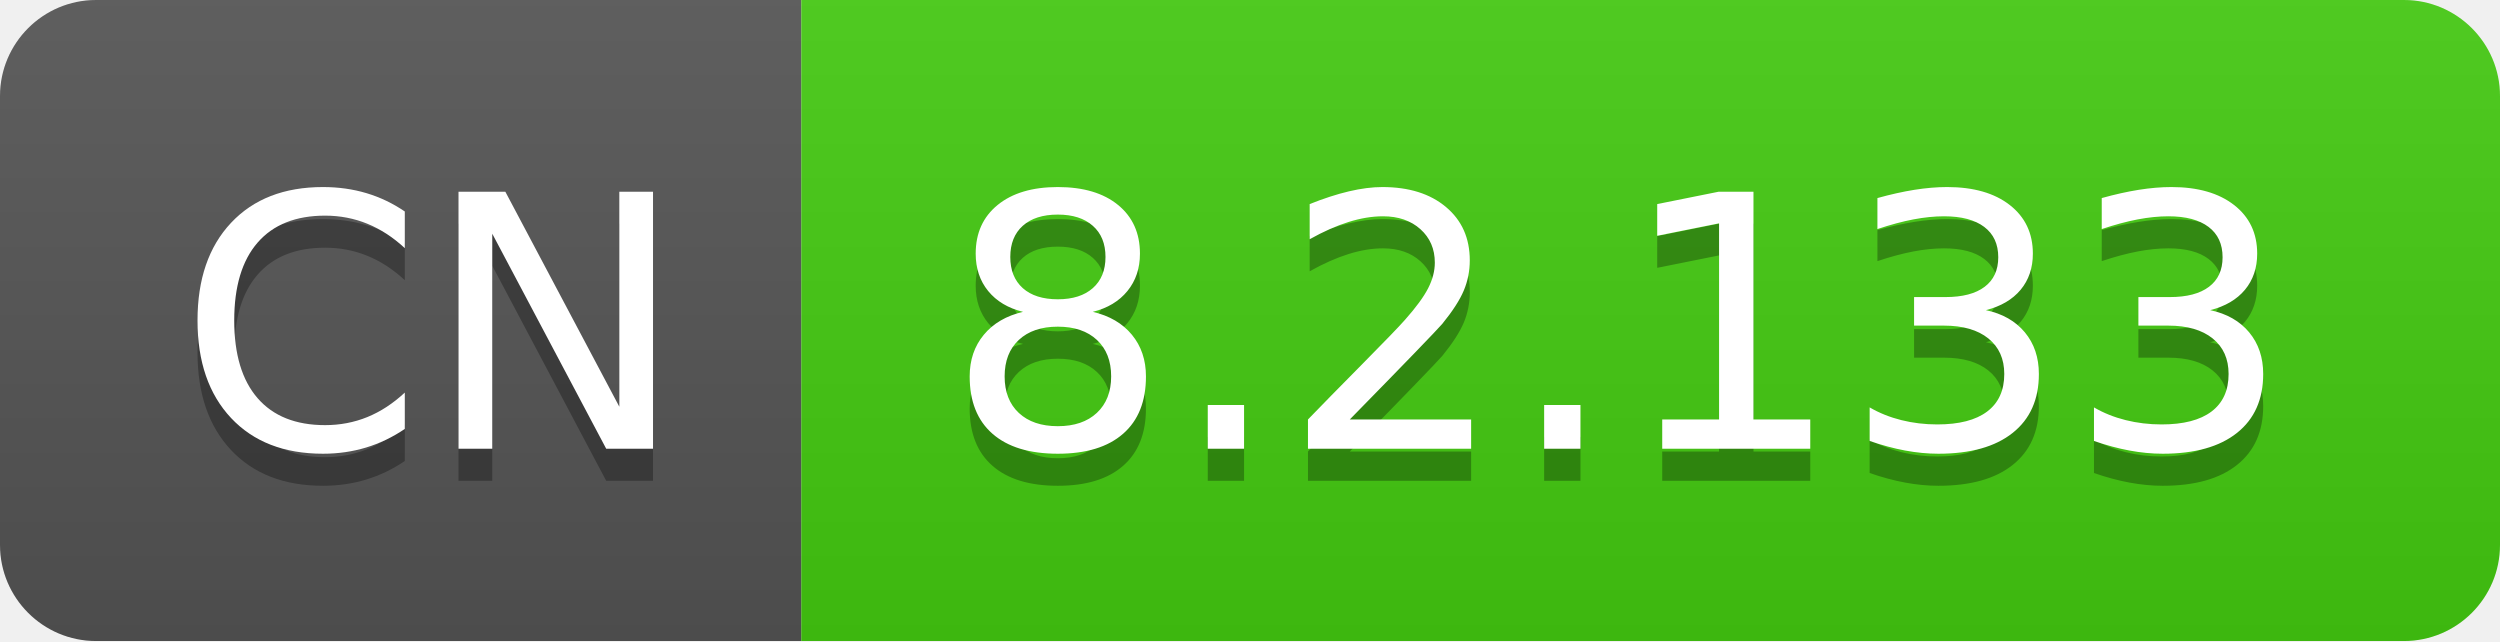
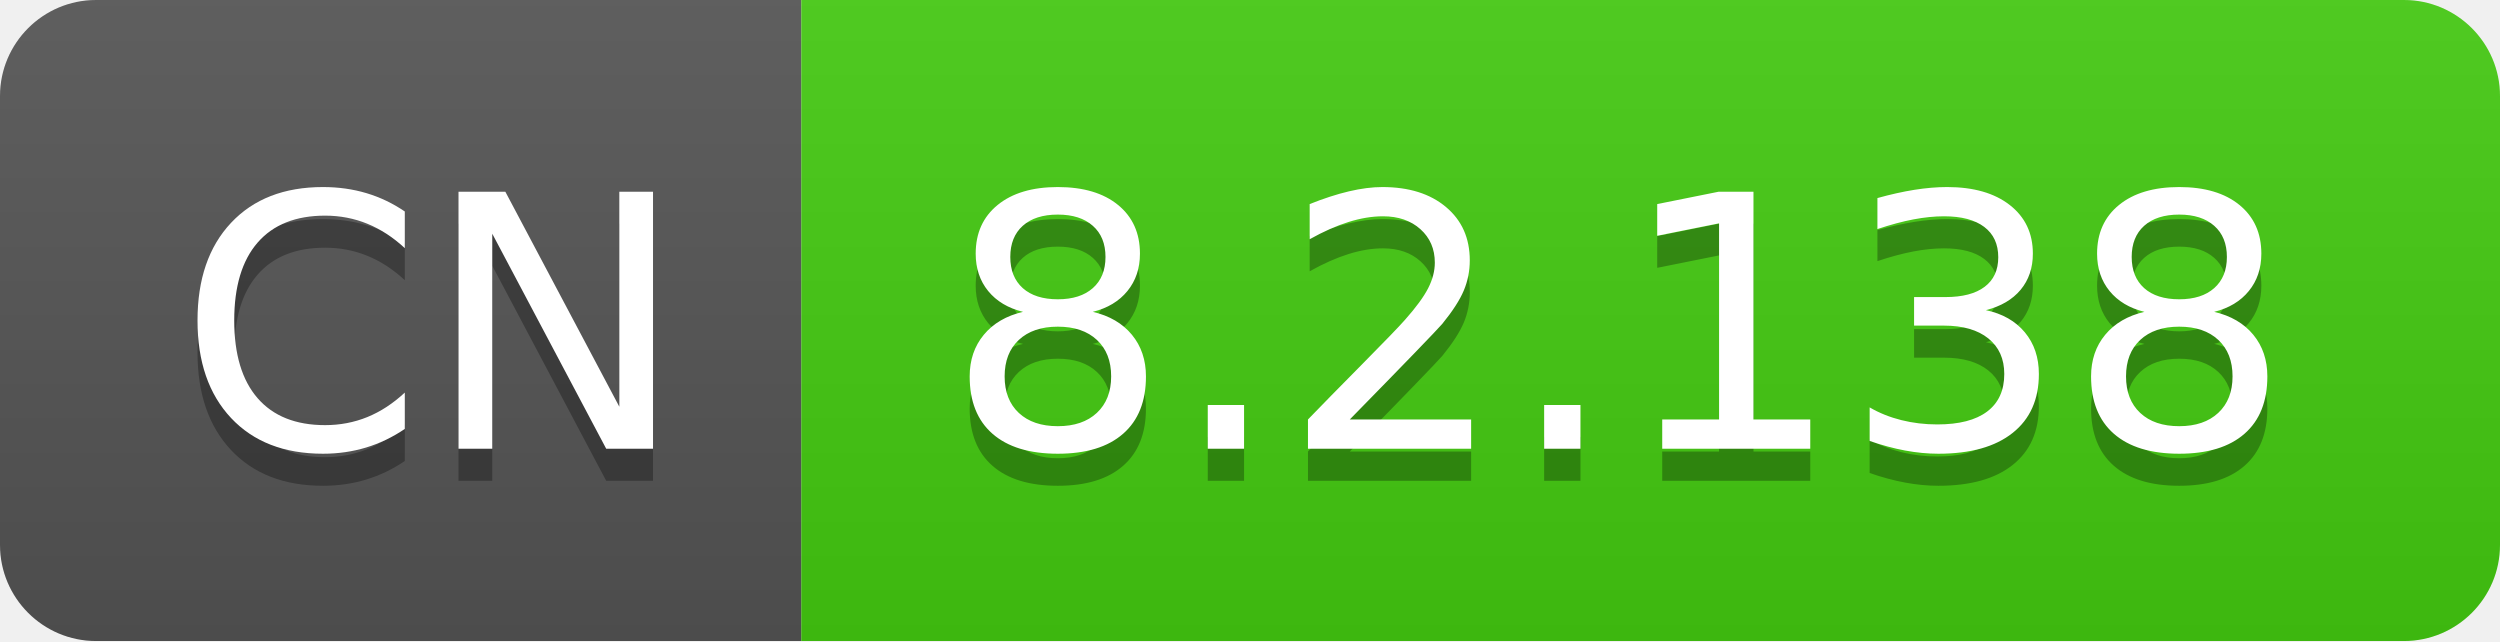
- <svg xmlns="http://www.w3.org/2000/svg" width="78" height="20" role="img" aria-label="CN: 8.2.133">
+ <svg xmlns="http://www.w3.org/2000/svg" width="78" height="20" role="img" aria-label="CN: 8.2.138">
  <linearGradient id="s" x2="0" y2="100%">
    <stop offset="0" stop-color="#bbb" stop-opacity=".1" />
    <stop offset="1" stop-opacity=".1" />
  </linearGradient>
  <clipPath id="r">
    <rect width="78" height="20" rx="3" fill="#fff" />
  </clipPath>
  <g clip-path="url(#r)">
    <rect width="25" height="20" fill="#555" />
    <rect x="25" width="53" height="20" fill="#4c1" />
    <rect width="78" height="20" fill="url(#s)" />
  </g>
  <g fill="#fff" text-anchor="middle" font-family="Verdana,Geneva,DejaVu Sans,sans-serif" text-rendering="geometricPrecision" font-size="110">
    <text aria-hidden="true" x="135" y="150" fill="#010101" fill-opacity=".3" transform="scale(.1)" textLength="150">CN</text>
    <text x="135" y="140" transform="scale(.1)" fill="#fff" textLength="150">CN</text>
-     <text aria-hidden="true" x="505" y="150" fill="#010101" fill-opacity=".3" transform="scale(.1)" textLength="430">8.2.133</text>
-     <text x="505" y="140" transform="scale(.1)" fill="#fff" textLength="430">8.2.133</text>
+     <text aria-hidden="true" x="505" y="150" fill="#010101" fill-opacity=".3" transform="scale(.1)" textLength="430">8.2.138</text>
+     <text x="505" y="140" transform="scale(.1)" fill="#fff" textLength="430">8.2.138</text>
  </g>
</svg>
